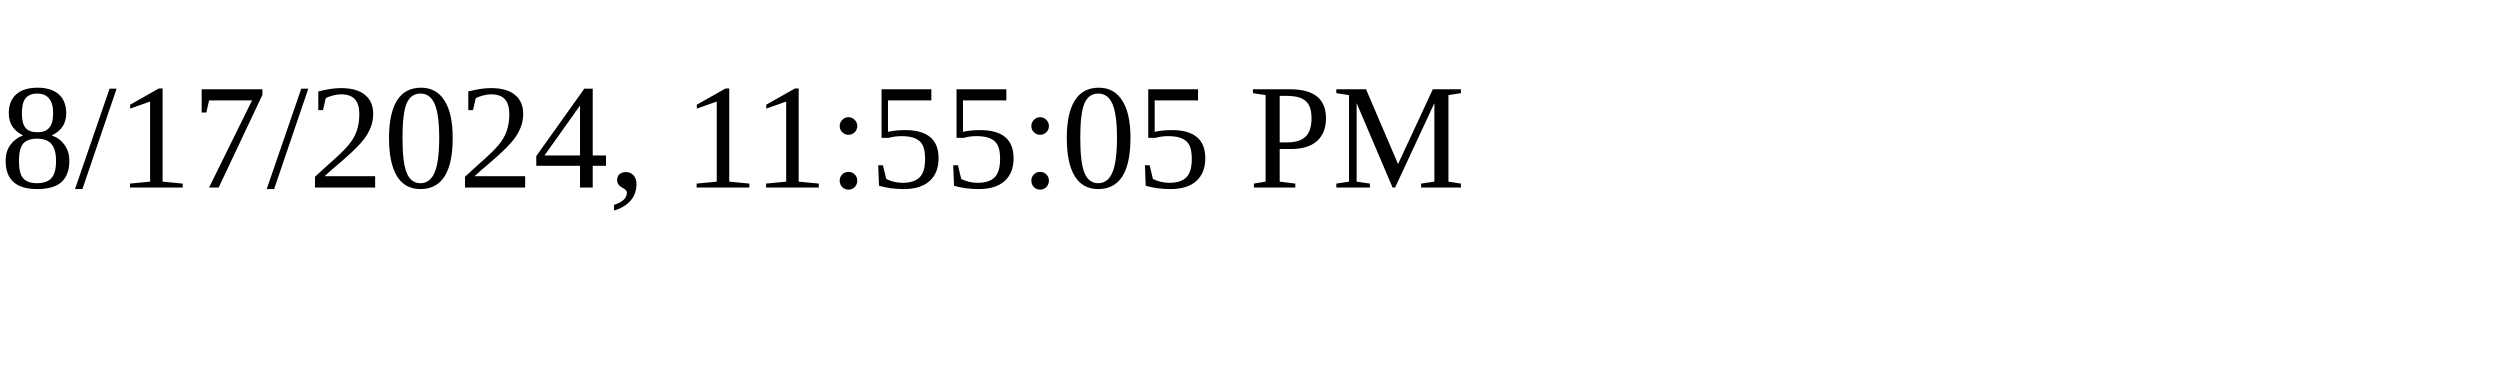
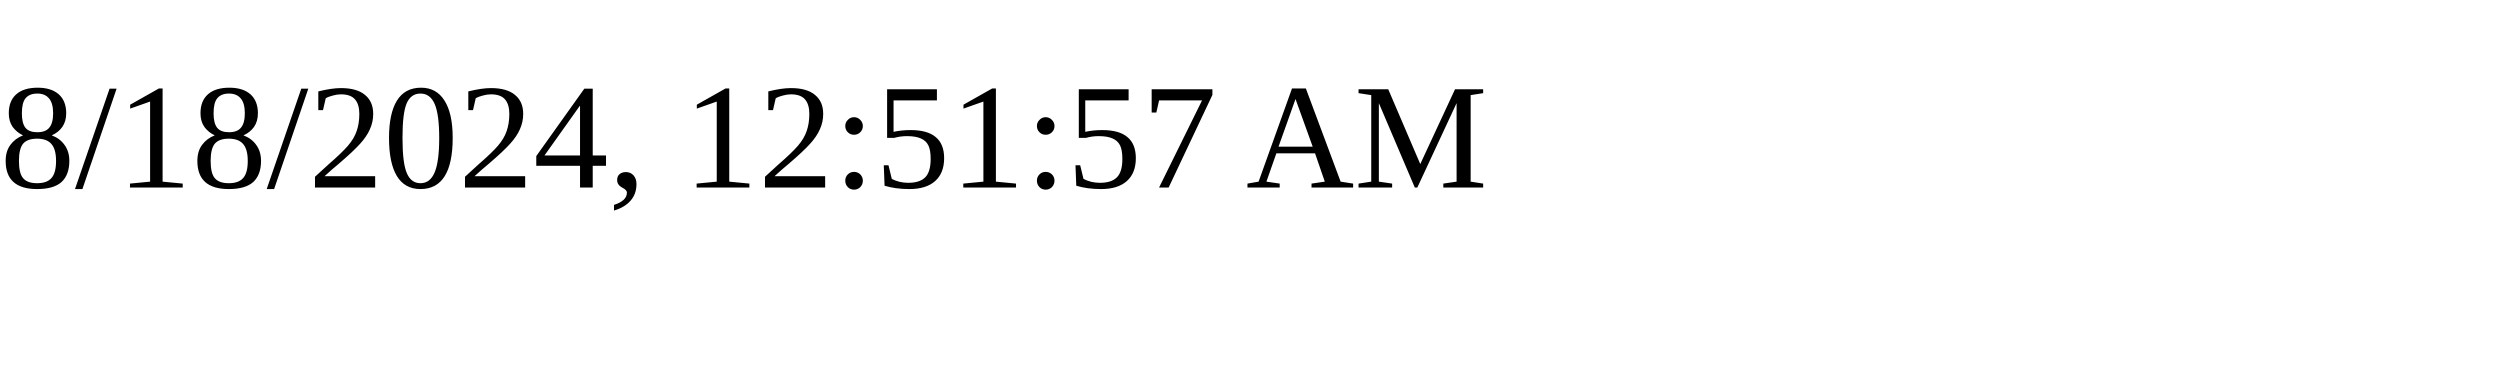
<svg xmlns="http://www.w3.org/2000/svg" height="30" width="200">
-   <text x="0" y="15">8/17/2024, 11:55:05 PM</text>
+   <text x="0" y="15">8/18/2024, 12:51:57 AM</text>
</svg>
